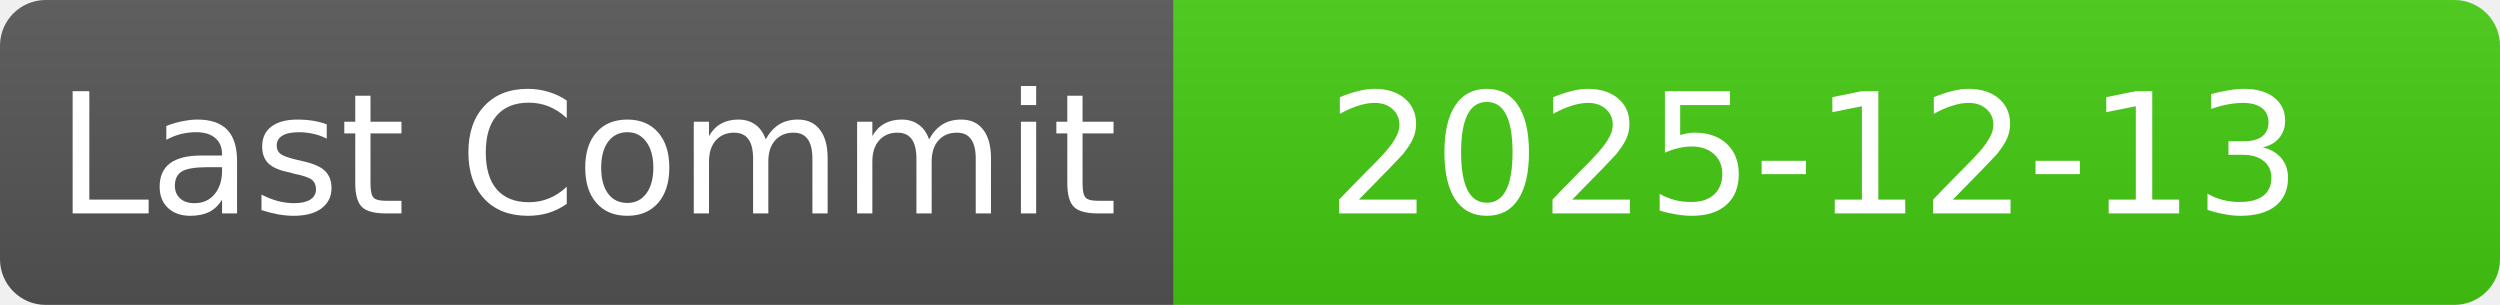
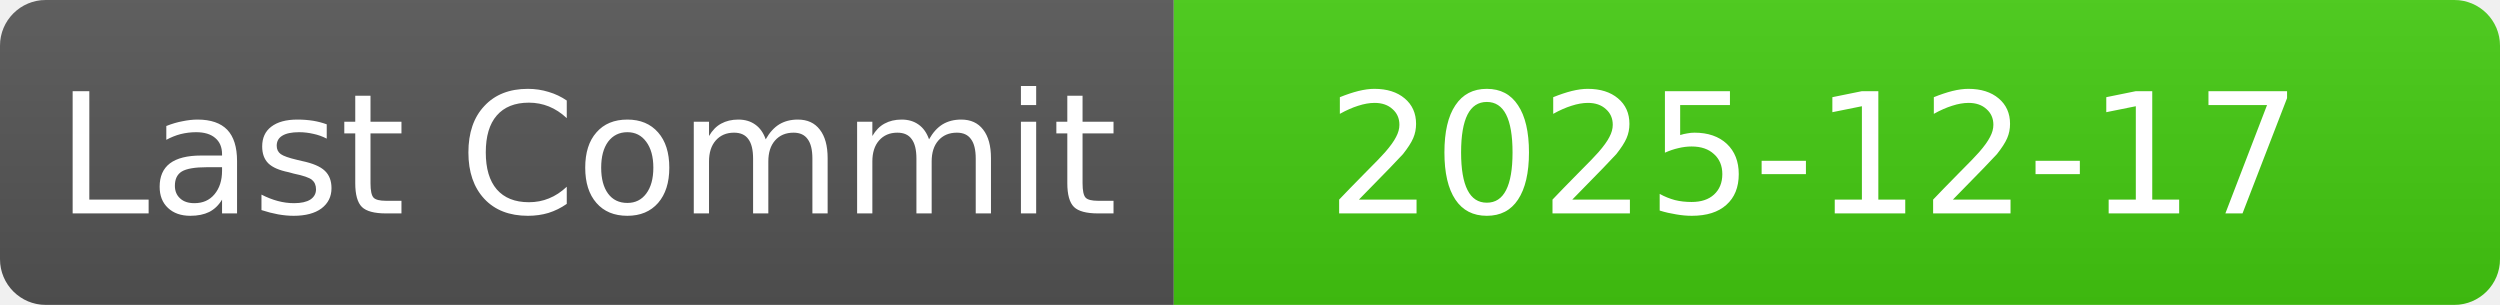
<svg xmlns="http://www.w3.org/2000/svg" width="164" height="20" role="img">
  <linearGradient id="s" x2="0" y2="100%">
    <stop offset="0" stop-color="#bbb" stop-opacity=".1" />
    <stop offset="1" stop-opacity=".1" />
  </linearGradient>
  <clipPath id="r">
    <rect width="100%" height="20" rx="3" fill="#fff" />
  </clipPath>
  <g clip-path="url(#r)">
    <rect width="77" height="20" fill="#555" />
    <rect x="77" width="100%" height="20" fill="#4c1" />
    <rect width="100%" height="20" fill="url(#s)" />
  </g>
  <g fill="#fff" text-anchor="middle" font-family="Verdana,Geneva,DejaVu Sans,sans-serif" text-rendering="geometricPrecision" font-size="11">
    <text x="38.5" y="14">Last Commit</text>
-     <text x="119" y="14">2025-12-13</text>
+     <text x="119" y="14">2025-12-17</text>
  </g>
</svg>
